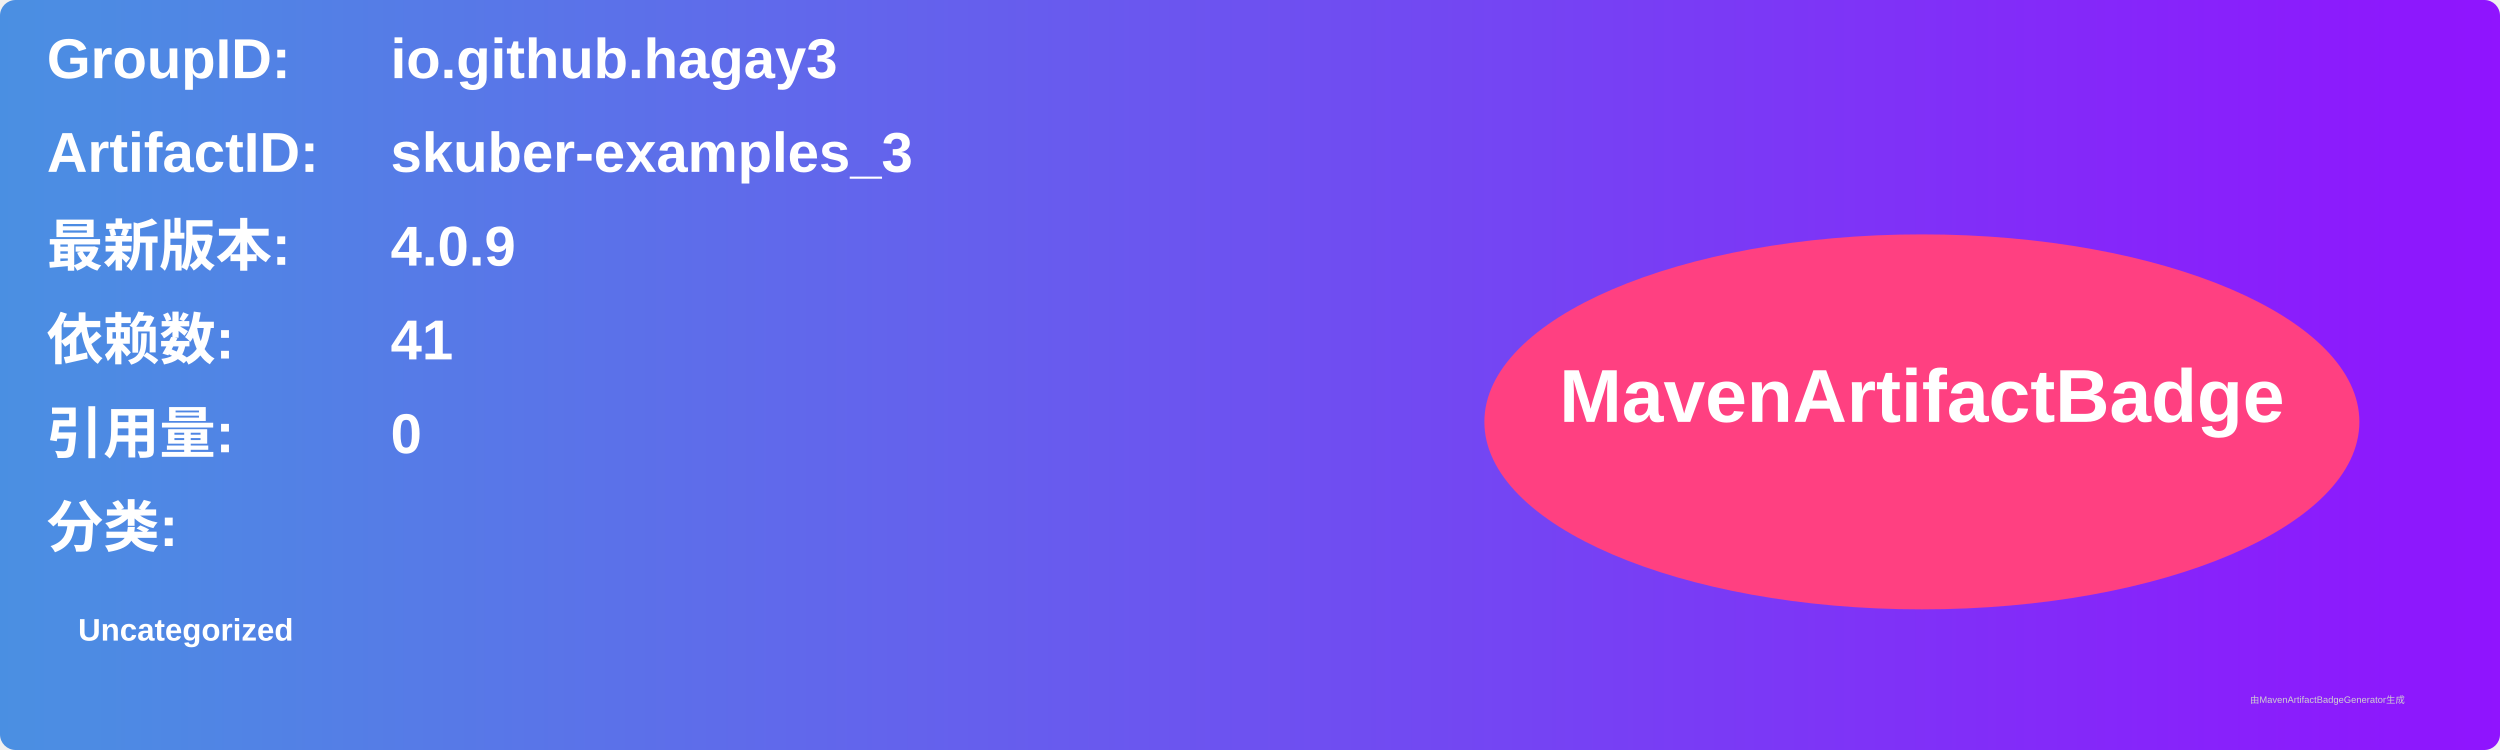
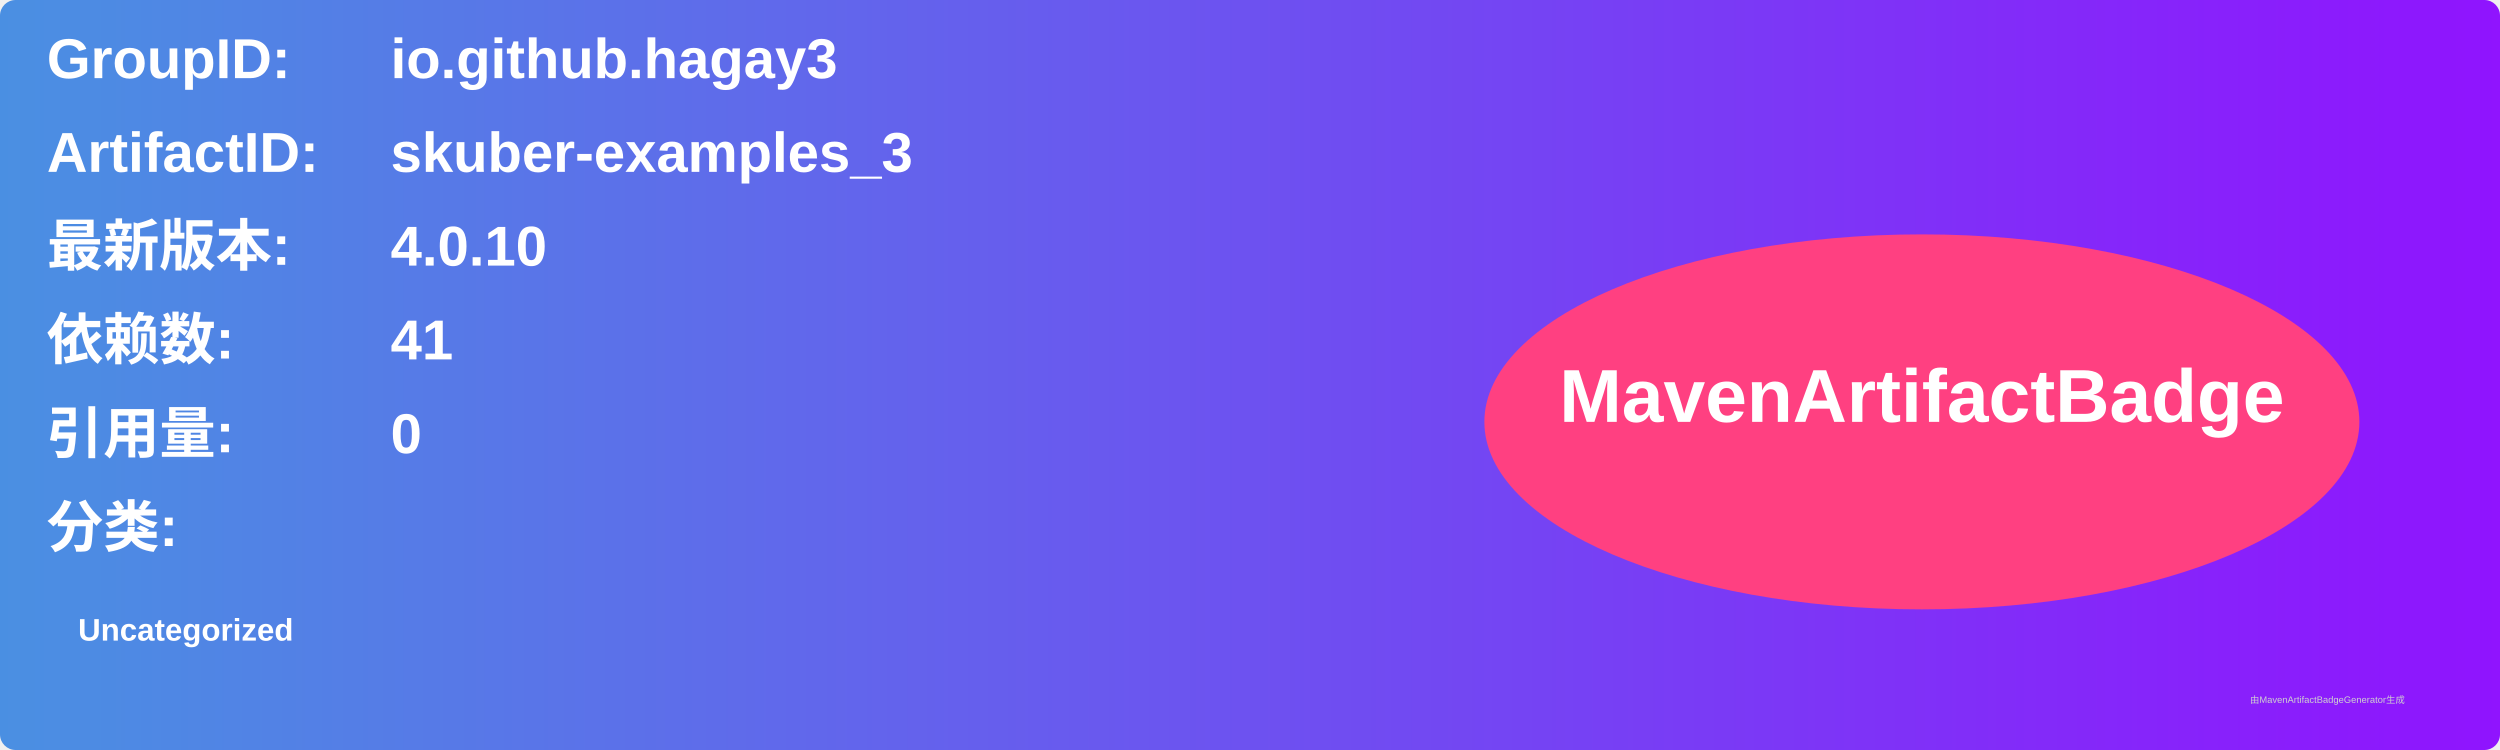
<svg xmlns="http://www.w3.org/2000/svg" width="800" height="240" viewBox="0 0 800 240">
  <linearGradient id="grad" x1="0%" y1="0%" x2="100%" y2="0%">
    <stop offset="0%" stop-color="#4a90e2" />
    <stop offset="100%" stop-color="#9013fe" />
  </linearGradient>
  <rect width="100%" height="100%" rx="5" ry="5" fill="url(#grad)" />
  <g transform="translate(15, 15)">
    <text x="0" y="10" font-family="Arial" font-size="18" fill="white" font-weight="bold" width="260">GroupID:</text>
    <text x="110" y="10" font-family="Arial" font-size="18" fill="white" font-weight="bold" width="460">io.github.hagay3</text>
    <text x="0" y="40" font-family="Arial" font-size="18" fill="white" font-weight="bold" width="260">ArtifactID:</text>
    <text x="110" y="40" font-family="Arial" font-size="18" fill="white" font-weight="bold" width="460">skuber-examples_3</text>
    <text x="0" y="70" font-family="Arial" font-size="18" fill="white" font-weight="bold">最新版本:</text>
    <text x="110" y="70" font-family="Arial" font-size="18" fill="white" font-weight="bold">
-       <tspan font-weight="bold">4.0.9</tspan>
+       <tspan font-weight="bold">4.0.10</tspan>
    </text>
    <text x="0" y="100" font-family="Arial" font-size="18" fill="white" font-weight="bold">依赖数: </text>
    <text x="110" y="100" font-family="Arial" font-size="18" fill="white">
      <tspan font-weight="bold">41</tspan>
    </text>
    <text x="0" y="130" font-family="Arial" font-size="18" fill="white" font-weight="bold">引用量: </text>
    <text x="110" y="130" font-family="Arial" font-size="18" fill="white">
      <tspan font-weight="bold">0</tspan>
    </text>
    <text x="0" y="160" font-family="Arial" font-size="18" fill="white" font-weight="bold">分类:</text>
    <text x="10" y="190" font-family="Arial" font-size="10" fill="white">
      <tspan font-weight="bold">Uncategorized</tspan>
    </text>
    <ellipse cx="600" cy="120" rx="140" ry="60" fill="#ff4081" />
    <text x="600" y="120" text-anchor="middle" font-family="Arial" font-size="24" fill="white" font-weight="bold">MavenArtifactBadge</text>
  </g>
  <text x="720" y="225" font-family="Arial" font-size="3" fill="#d0d0d0">由MavenArtifactBadgeGenerator生成</text>
</svg>
